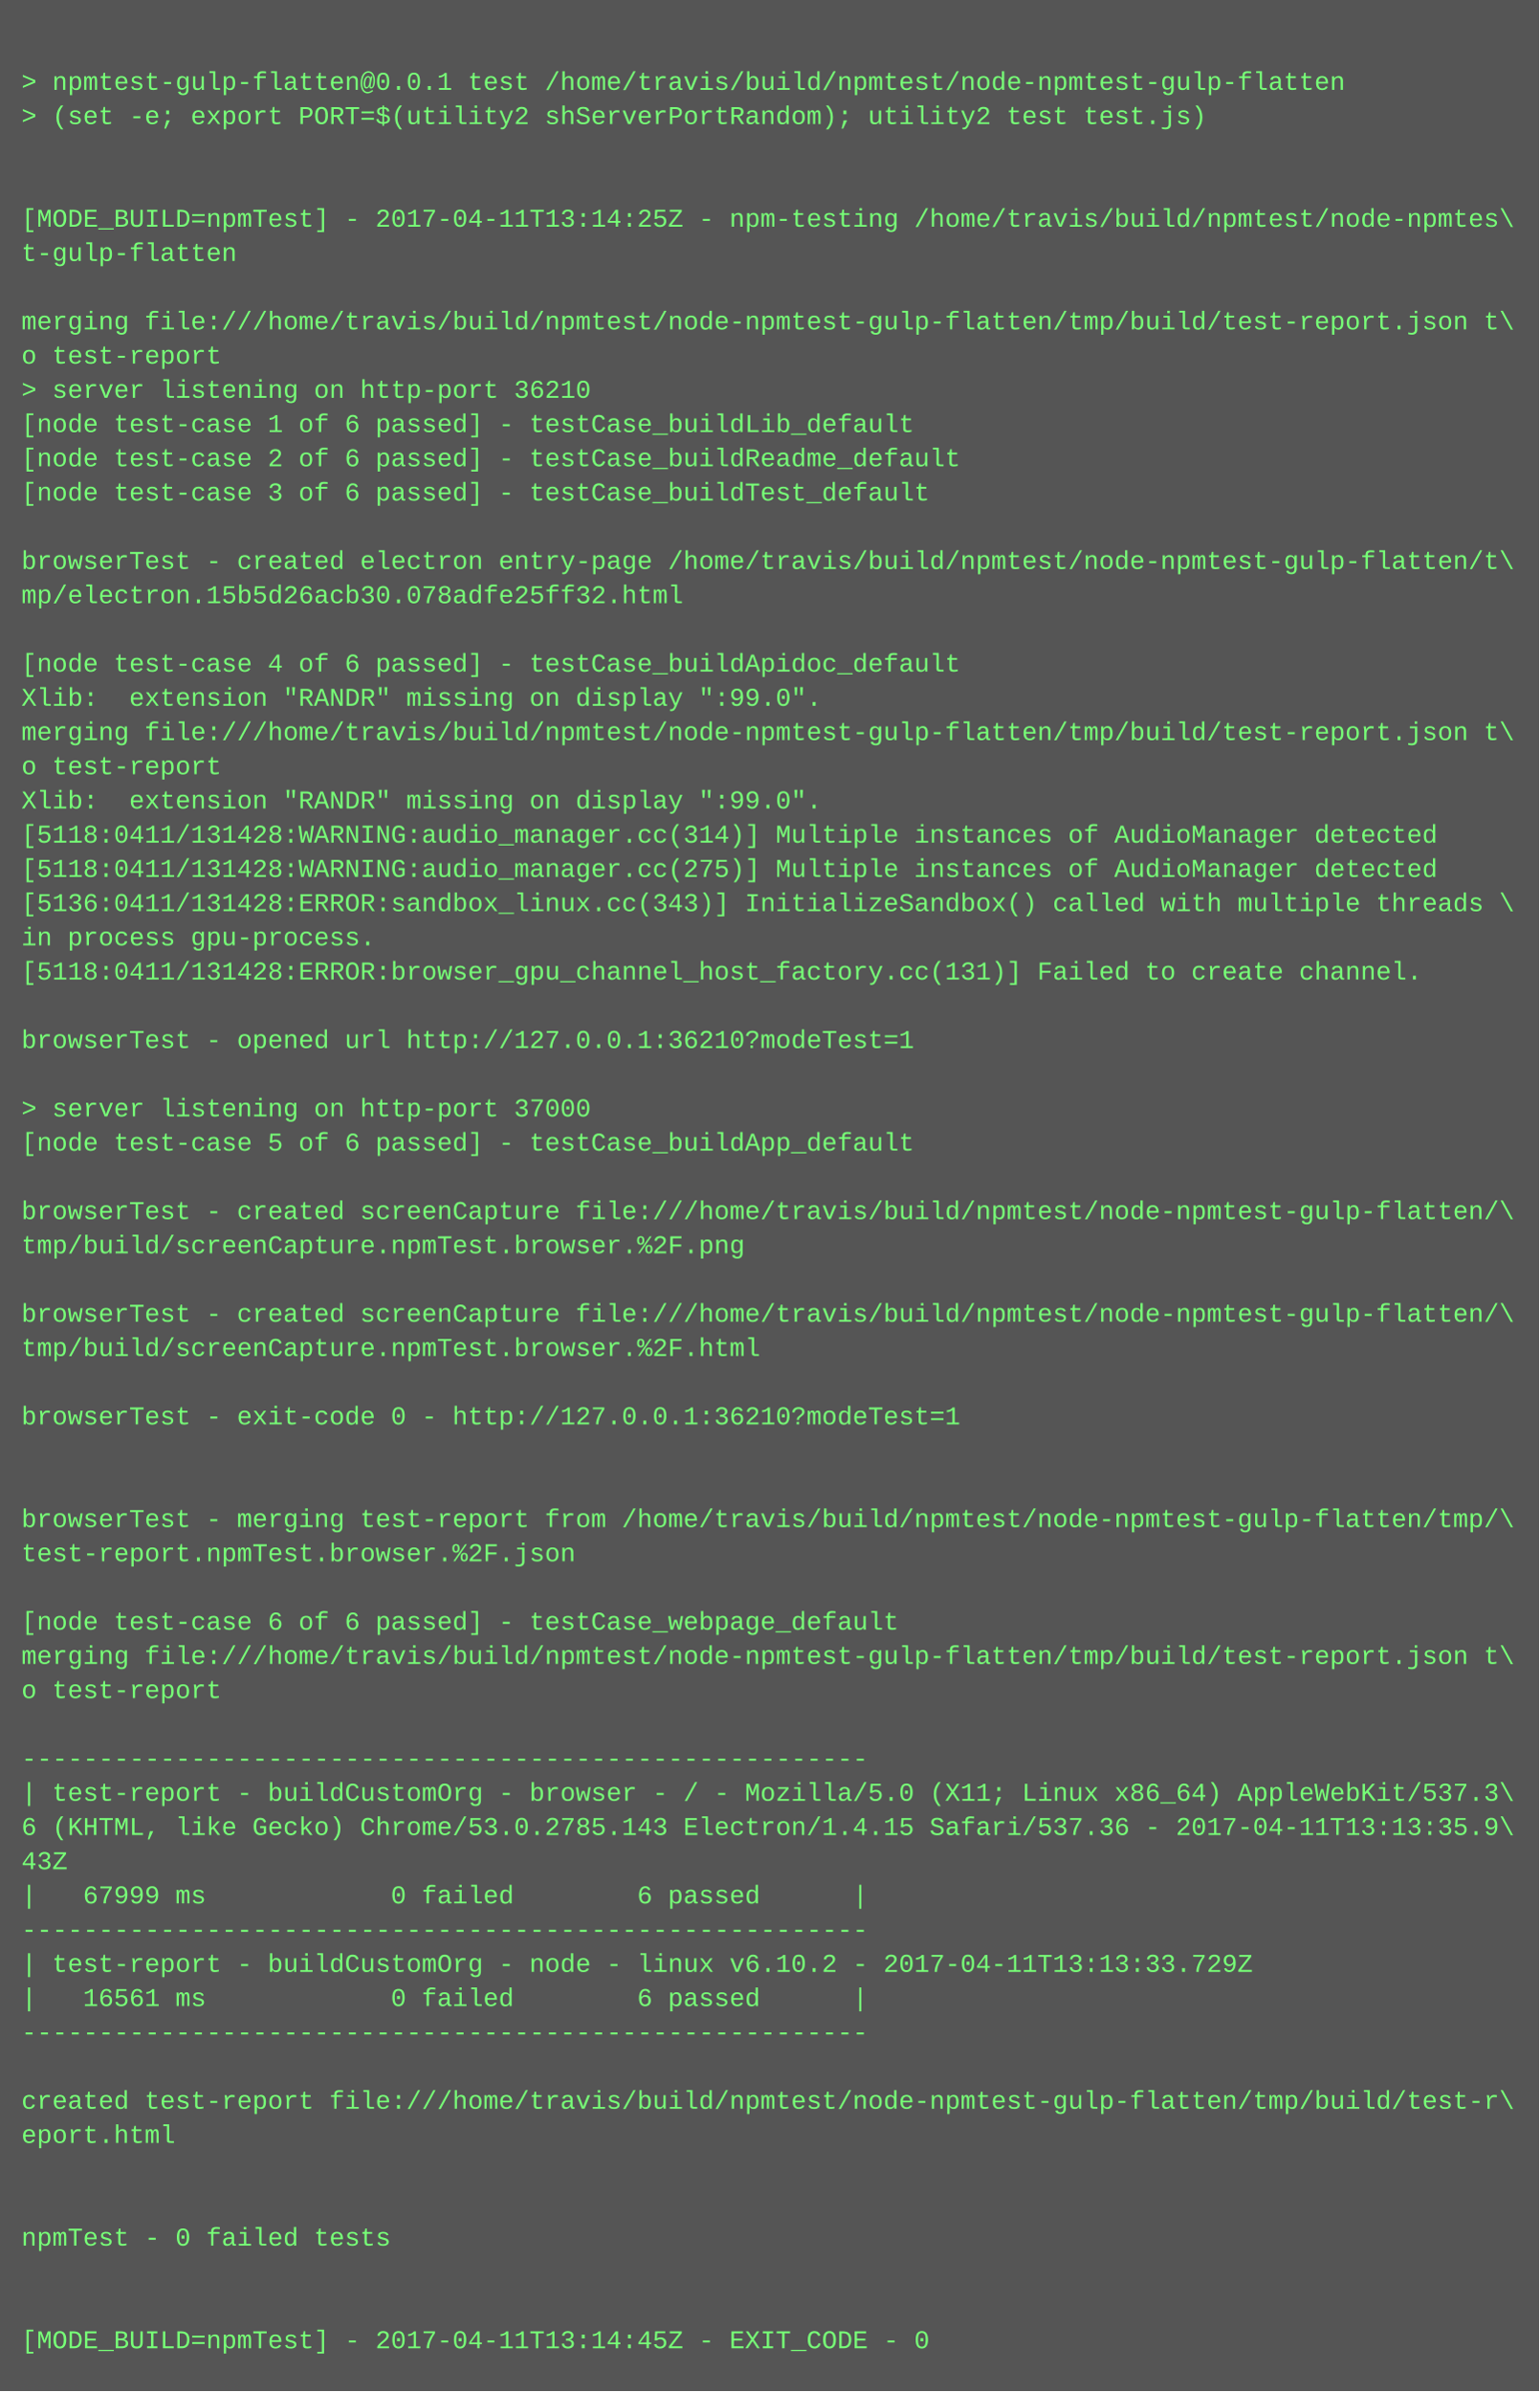
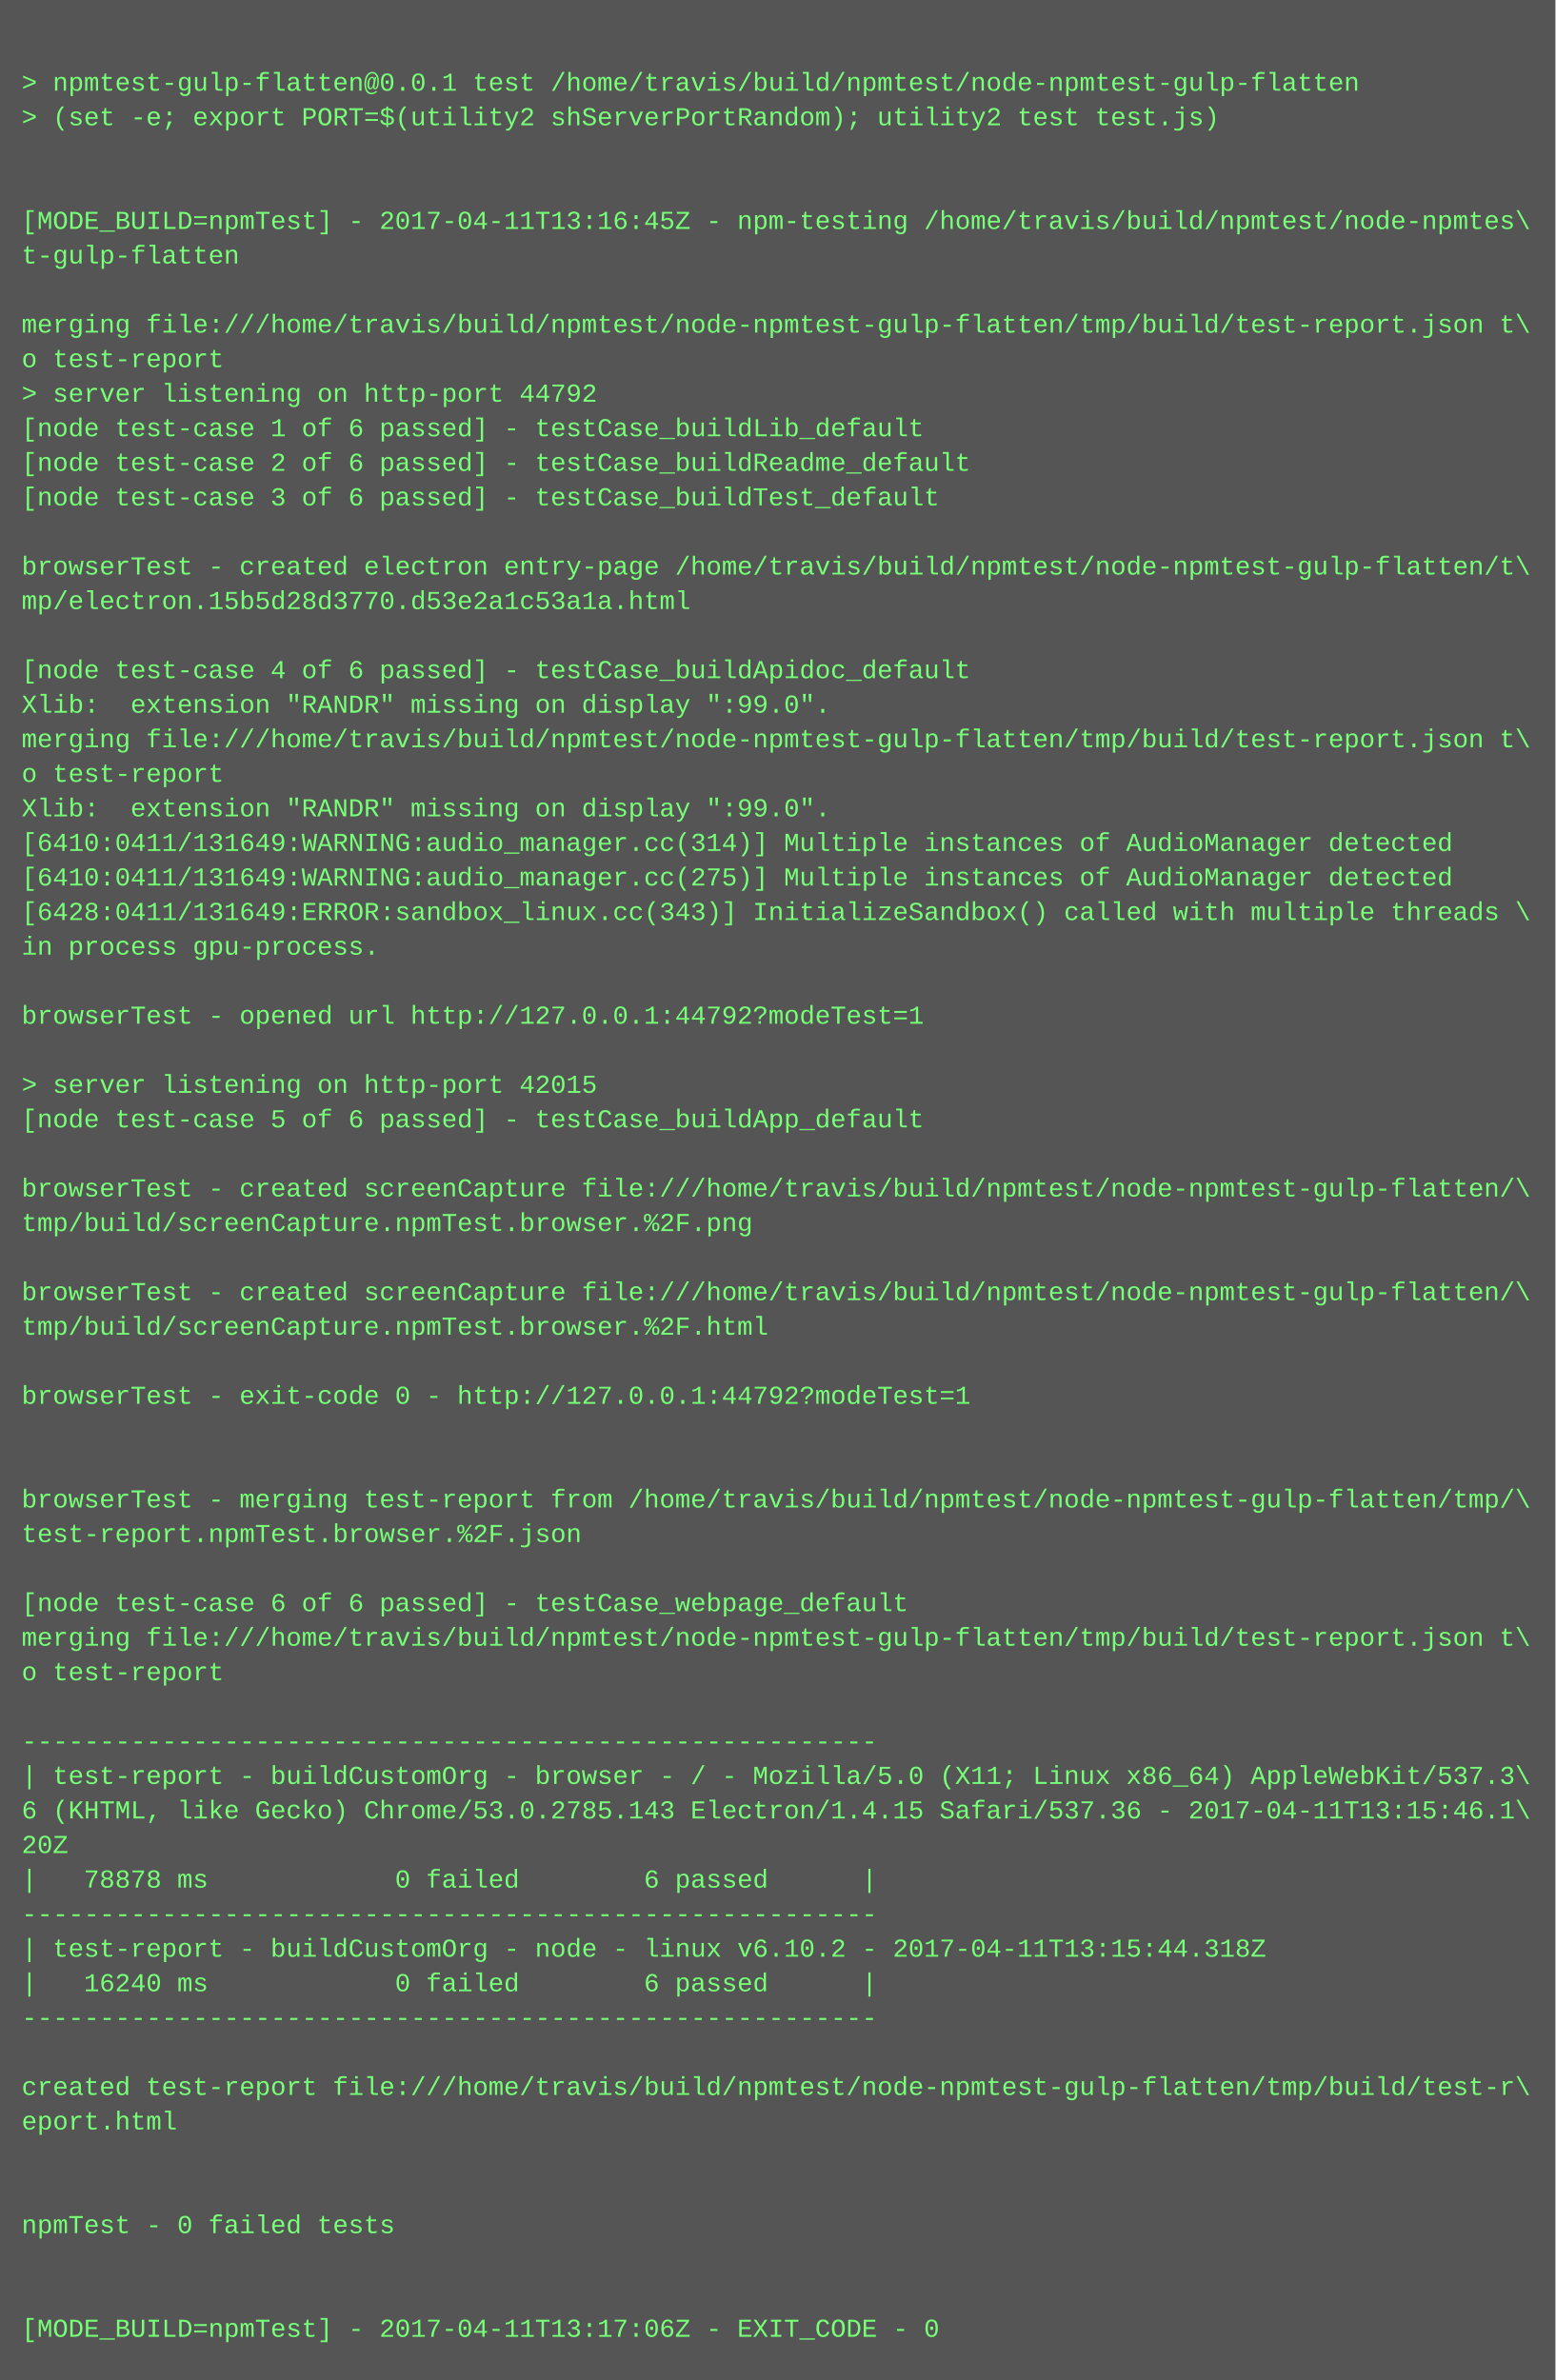
- <svg xmlns="http://www.w3.org/2000/svg" height="1118" width="720">
-   <rect height="1118" fill="#555" width="720" />
+ <svg xmlns="http://www.w3.org/2000/svg" height="1102" width="720">
+   <rect height="1102" fill="#555" width="720" />
  <text fill="#7f7" font-family="Courier New" font-size="12" xml:space="preserve">
    <tspan x="10" y="26" />
    <tspan x="10" y="42">&gt; npmtest-gulp-flatten@0.0.1 test /home/travis/build/npmtest/node-npmtest-gulp-flatten</tspan>
    <tspan x="10" y="58">&gt; (set -e; export PORT=$(utility2 shServerPortRandom); utility2 test test.js)</tspan>
    <tspan x="10" y="74" />
    <tspan x="10" y="90" />
-     <tspan x="10" y="106">[MODE_BUILD=npmTest] - 2017-04-11T13:14:25Z - npm-testing /home/travis/build/npmtest/node-npmtes\</tspan>
+     <tspan x="10" y="106">[MODE_BUILD=npmTest] - 2017-04-11T13:16:45Z - npm-testing /home/travis/build/npmtest/node-npmtes\</tspan>
    <tspan x="10" y="122">t-gulp-flatten</tspan>
    <tspan x="10" y="138" />
    <tspan x="10" y="154">merging file:///home/travis/build/npmtest/node-npmtest-gulp-flatten/tmp/build/test-report.json t\</tspan>
    <tspan x="10" y="170">o test-report</tspan>
-     <tspan x="10" y="186">&gt; server listening on http-port 36210</tspan>
+     <tspan x="10" y="186">&gt; server listening on http-port 44792</tspan>
    <tspan x="10" y="202">[node test-case 1 of 6 passed] - testCase_buildLib_default</tspan>
    <tspan x="10" y="218">[node test-case 2 of 6 passed] - testCase_buildReadme_default</tspan>
    <tspan x="10" y="234">[node test-case 3 of 6 passed] - testCase_buildTest_default</tspan>
    <tspan x="10" y="250" />
    <tspan x="10" y="266">browserTest - created electron entry-page /home/travis/build/npmtest/node-npmtest-gulp-flatten/t\</tspan>
-     <tspan x="10" y="282">mp/electron.15b5d26acb30.078adfe25ff32.html</tspan>
+     <tspan x="10" y="282">mp/electron.15b5d28d3770.d53e2a1c53a1a.html</tspan>
    <tspan x="10" y="298" />
    <tspan x="10" y="314">[node test-case 4 of 6 passed] - testCase_buildApidoc_default</tspan>
    <tspan x="10" y="330">Xlib:  extension "RANDR" missing on display ":99.0".</tspan>
    <tspan x="10" y="346">merging file:///home/travis/build/npmtest/node-npmtest-gulp-flatten/tmp/build/test-report.json t\</tspan>
    <tspan x="10" y="362">o test-report</tspan>
    <tspan x="10" y="378">Xlib:  extension "RANDR" missing on display ":99.0".</tspan>
-     <tspan x="10" y="394">[5118:0411/131428:WARNING:audio_manager.cc(314)] Multiple instances of AudioManager detected</tspan>
-     <tspan x="10" y="410">[5118:0411/131428:WARNING:audio_manager.cc(275)] Multiple instances of AudioManager detected</tspan>
-     <tspan x="10" y="426">[5136:0411/131428:ERROR:sandbox_linux.cc(343)] InitializeSandbox() called with multiple threads \</tspan>
+     <tspan x="10" y="394">[6410:0411/131649:WARNING:audio_manager.cc(314)] Multiple instances of AudioManager detected</tspan>
+     <tspan x="10" y="410">[6410:0411/131649:WARNING:audio_manager.cc(275)] Multiple instances of AudioManager detected</tspan>
+     <tspan x="10" y="426">[6428:0411/131649:ERROR:sandbox_linux.cc(343)] InitializeSandbox() called with multiple threads \</tspan>
    <tspan x="10" y="442">in process gpu-process. </tspan>
-     <tspan x="10" y="458">[5118:0411/131428:ERROR:browser_gpu_channel_host_factory.cc(131)] Failed to create channel.</tspan>
-     <tspan x="10" y="474" />
-     <tspan x="10" y="490">browserTest - opened url http://127.0.0.1:36210?modeTest=1</tspan>
-     <tspan x="10" y="506" />
-     <tspan x="10" y="522">&gt; server listening on http-port 37000</tspan>
-     <tspan x="10" y="538">[node test-case 5 of 6 passed] - testCase_buildApp_default</tspan>
-     <tspan x="10" y="554" />
-     <tspan x="10" y="570">browserTest - created screenCapture file:///home/travis/build/npmtest/node-npmtest-gulp-flatten/\</tspan>
-     <tspan x="10" y="586">tmp/build/screenCapture.npmTest.browser.%2F.png</tspan>
-     <tspan x="10" y="602" />
-     <tspan x="10" y="618">browserTest - created screenCapture file:///home/travis/build/npmtest/node-npmtest-gulp-flatten/\</tspan>
-     <tspan x="10" y="634">tmp/build/screenCapture.npmTest.browser.%2F.html</tspan>
-     <tspan x="10" y="650" />
-     <tspan x="10" y="666">browserTest - exit-code 0 - http://127.0.0.1:36210?modeTest=1</tspan>
+     <tspan x="10" y="458" />
+     <tspan x="10" y="474">browserTest - opened url http://127.0.0.1:44792?modeTest=1</tspan>
+     <tspan x="10" y="490" />
+     <tspan x="10" y="506">&gt; server listening on http-port 42015</tspan>
+     <tspan x="10" y="522">[node test-case 5 of 6 passed] - testCase_buildApp_default</tspan>
+     <tspan x="10" y="538" />
+     <tspan x="10" y="554">browserTest - created screenCapture file:///home/travis/build/npmtest/node-npmtest-gulp-flatten/\</tspan>
+     <tspan x="10" y="570">tmp/build/screenCapture.npmTest.browser.%2F.png</tspan>
+     <tspan x="10" y="586" />
+     <tspan x="10" y="602">browserTest - created screenCapture file:///home/travis/build/npmtest/node-npmtest-gulp-flatten/\</tspan>
+     <tspan x="10" y="618">tmp/build/screenCapture.npmTest.browser.%2F.html</tspan>
+     <tspan x="10" y="634" />
+     <tspan x="10" y="650">browserTest - exit-code 0 - http://127.0.0.1:44792?modeTest=1</tspan>
+     <tspan x="10" y="666" />
    <tspan x="10" y="682" />
-     <tspan x="10" y="698" />
-     <tspan x="10" y="714">browserTest - merging test-report from /home/travis/build/npmtest/node-npmtest-gulp-flatten/tmp/\</tspan>
-     <tspan x="10" y="730">test-report.npmTest.browser.%2F.json</tspan>
-     <tspan x="10" y="746" />
-     <tspan x="10" y="762">[node test-case 6 of 6 passed] - testCase_webpage_default</tspan>
-     <tspan x="10" y="778">merging file:///home/travis/build/npmtest/node-npmtest-gulp-flatten/tmp/build/test-report.json t\</tspan>
-     <tspan x="10" y="794">o test-report</tspan>
-     <tspan x="10" y="810" />
-     <tspan x="10" y="826">-------------------------------------------------------</tspan>
-     <tspan x="10" y="842">| test-report - buildCustomOrg - browser - / - Mozilla/5.0 (X11; Linux x86_64) AppleWebKit/537.3\</tspan>
-     <tspan x="10" y="858">6 (KHTML, like Gecko) Chrome/53.0.2785.143 Electron/1.4.15 Safari/537.36 - 2017-04-11T13:13:35.9\</tspan>
-     <tspan x="10" y="874">43Z</tspan>
-     <tspan x="10" y="890">|   67999 ms            0 failed        6 passed      |</tspan>
-     <tspan x="10" y="906">-------------------------------------------------------</tspan>
-     <tspan x="10" y="922">| test-report - buildCustomOrg - node - linux v6.10.2 - 2017-04-11T13:13:33.729Z</tspan>
-     <tspan x="10" y="938">|   16561 ms            0 failed        6 passed      |</tspan>
-     <tspan x="10" y="954">-------------------------------------------------------</tspan>
-     <tspan x="10" y="970" />
-     <tspan x="10" y="986">created test-report file:///home/travis/build/npmtest/node-npmtest-gulp-flatten/tmp/build/test-r\</tspan>
-     <tspan x="10" y="1002">eport.html</tspan>
+     <tspan x="10" y="698">browserTest - merging test-report from /home/travis/build/npmtest/node-npmtest-gulp-flatten/tmp/\</tspan>
+     <tspan x="10" y="714">test-report.npmTest.browser.%2F.json</tspan>
+     <tspan x="10" y="730" />
+     <tspan x="10" y="746">[node test-case 6 of 6 passed] - testCase_webpage_default</tspan>
+     <tspan x="10" y="762">merging file:///home/travis/build/npmtest/node-npmtest-gulp-flatten/tmp/build/test-report.json t\</tspan>
+     <tspan x="10" y="778">o test-report</tspan>
+     <tspan x="10" y="794" />
+     <tspan x="10" y="810">-------------------------------------------------------</tspan>
+     <tspan x="10" y="826">| test-report - buildCustomOrg - browser - / - Mozilla/5.0 (X11; Linux x86_64) AppleWebKit/537.3\</tspan>
+     <tspan x="10" y="842">6 (KHTML, like Gecko) Chrome/53.0.2785.143 Electron/1.4.15 Safari/537.36 - 2017-04-11T13:15:46.1\</tspan>
+     <tspan x="10" y="858">20Z</tspan>
+     <tspan x="10" y="874">|   78878 ms            0 failed        6 passed      |</tspan>
+     <tspan x="10" y="890">-------------------------------------------------------</tspan>
+     <tspan x="10" y="906">| test-report - buildCustomOrg - node - linux v6.10.2 - 2017-04-11T13:15:44.318Z</tspan>
+     <tspan x="10" y="922">|   16240 ms            0 failed        6 passed      |</tspan>
+     <tspan x="10" y="938">-------------------------------------------------------</tspan>
+     <tspan x="10" y="954" />
+     <tspan x="10" y="970">created test-report file:///home/travis/build/npmtest/node-npmtest-gulp-flatten/tmp/build/test-r\</tspan>
+     <tspan x="10" y="986">eport.html</tspan>
+     <tspan x="10" y="1002" />
    <tspan x="10" y="1018" />
-     <tspan x="10" y="1034" />
-     <tspan x="10" y="1050">npmTest - 0 failed tests</tspan>
+     <tspan x="10" y="1034">npmTest - 0 failed tests</tspan>
+     <tspan x="10" y="1050" />
    <tspan x="10" y="1066" />
-     <tspan x="10" y="1082" />
-     <tspan x="10" y="1098">[MODE_BUILD=npmTest] - 2017-04-11T13:14:45Z - EXIT_CODE - 0</tspan>
+     <tspan x="10" y="1082">[MODE_BUILD=npmTest] - 2017-04-11T13:17:06Z - EXIT_CODE - 0</tspan>
  </text>
</svg>
